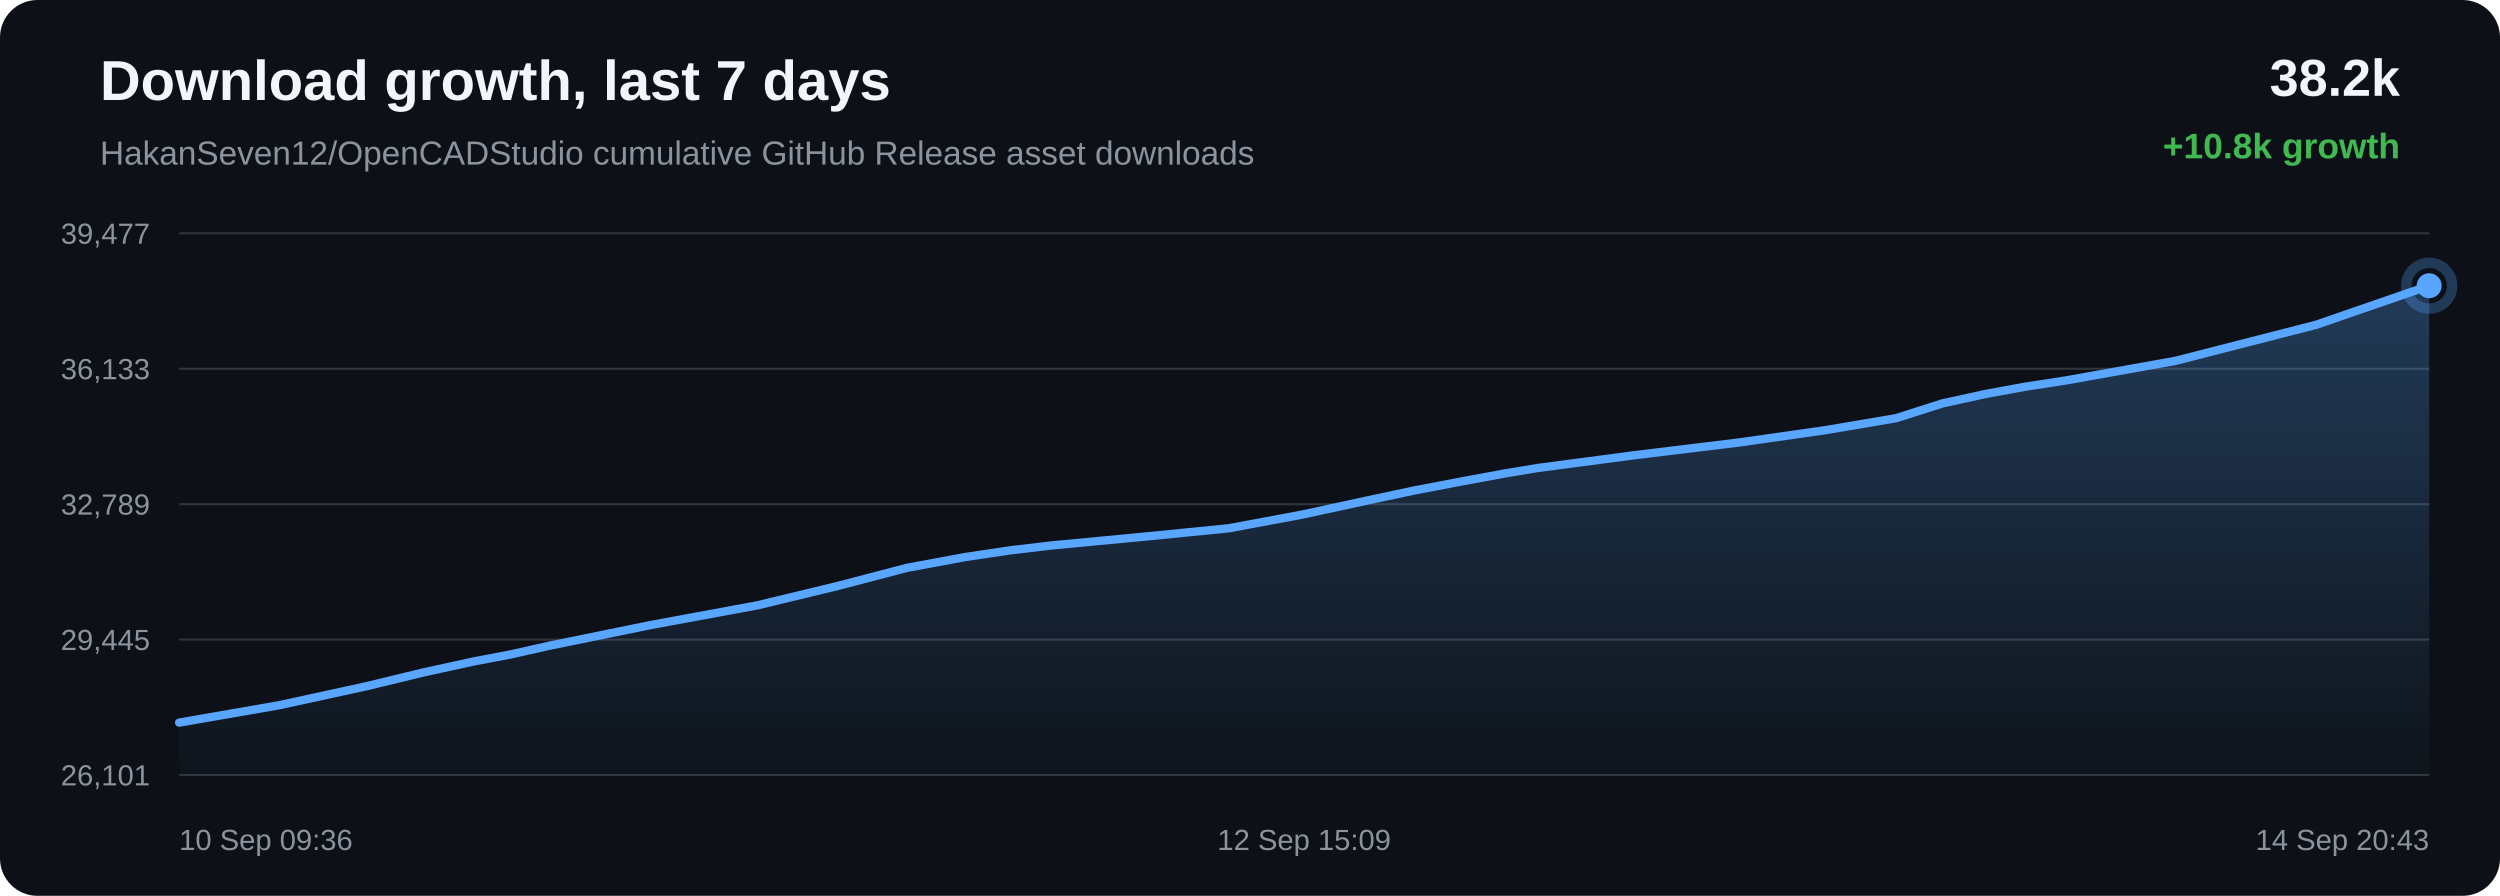
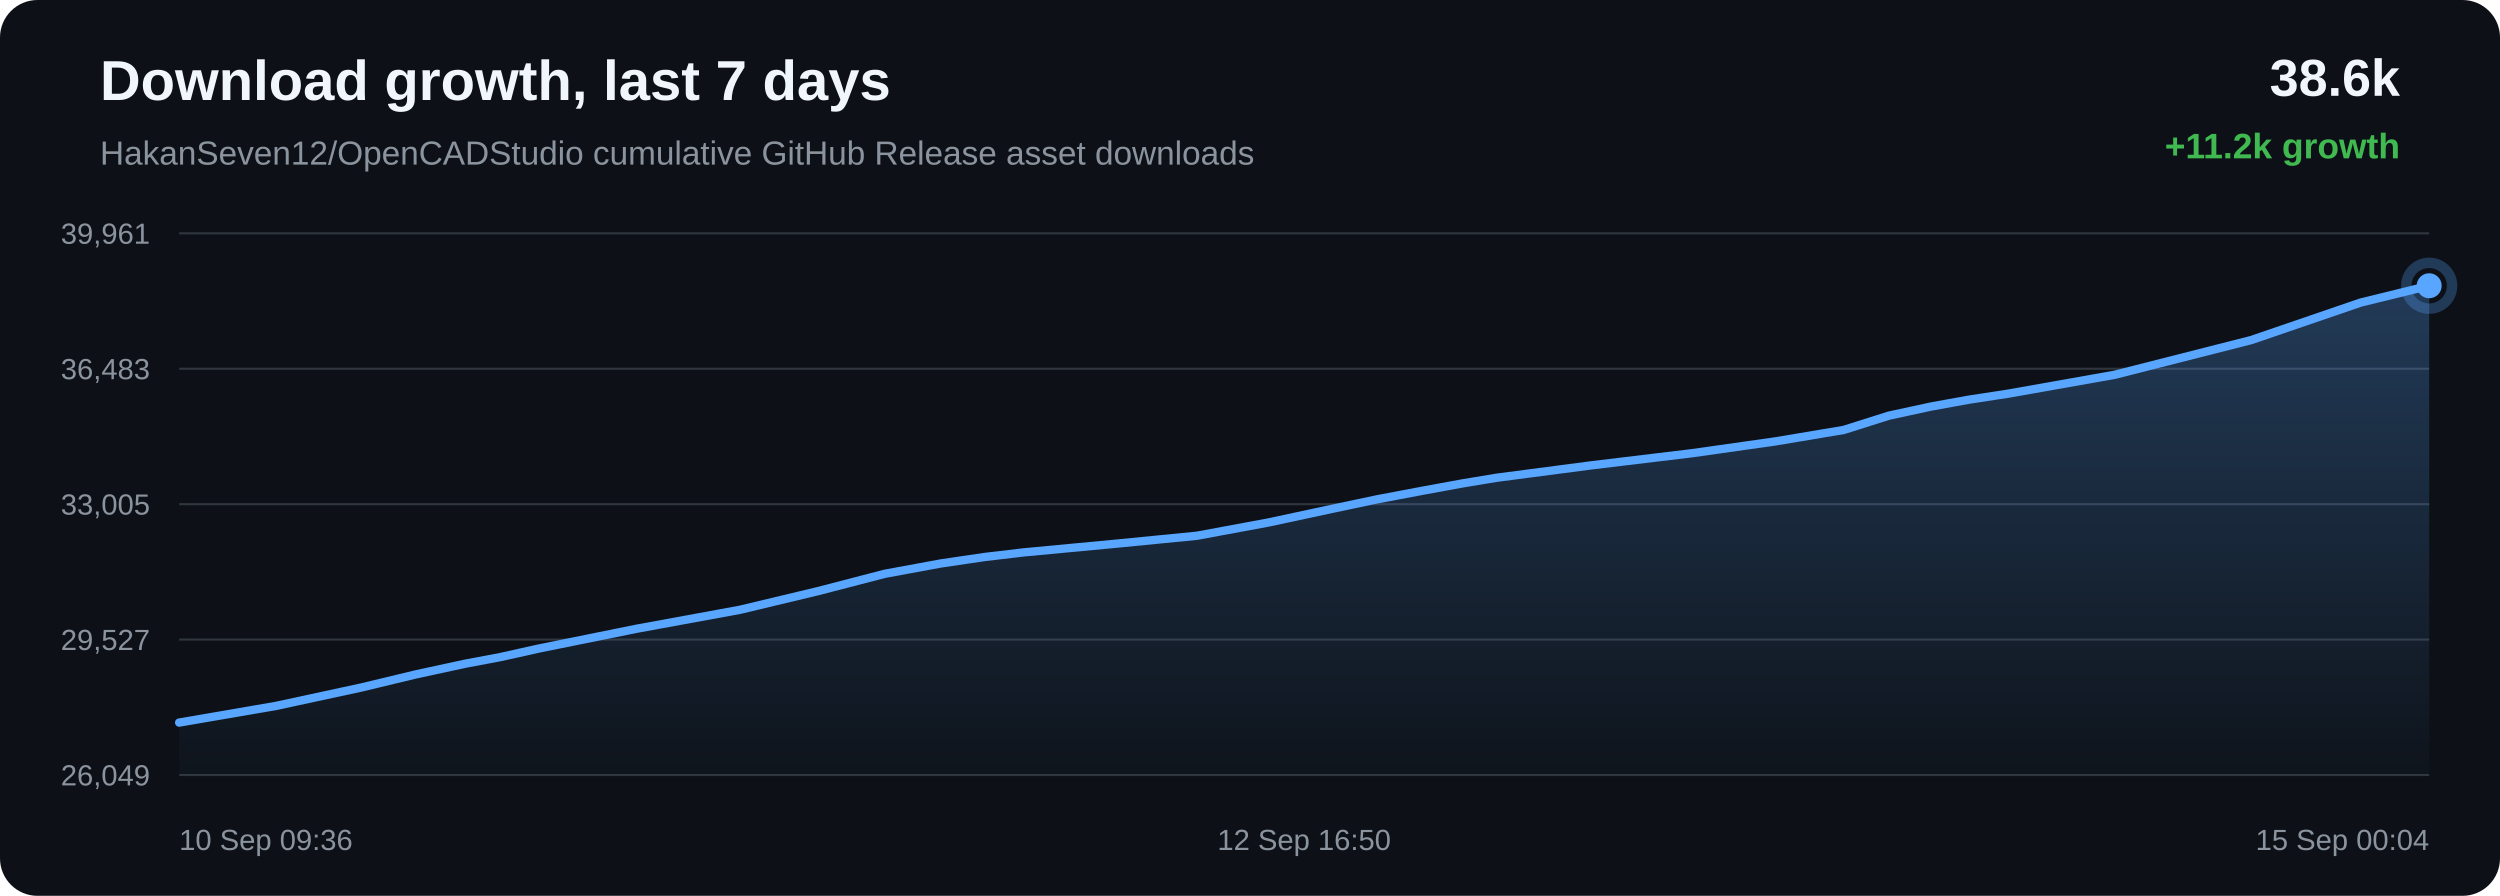
<svg xmlns="http://www.w3.org/2000/svg" width="1200" height="430" viewBox="0 0 1200 430">
  <defs>
    <linearGradient id="area" x1="0" x2="0" y1="0" y2="1">
      <stop offset="0%" stop-color="#58a6ff" stop-opacity="0.28" />
      <stop offset="100%" stop-color="#58a6ff" stop-opacity="0.02" />
    </linearGradient>
  </defs>
  <rect width="100%" height="100%" rx="18" fill="#0d1117" />
  <text x="48" y="48" fill="#f0f6fc" font-family="Arial, sans-serif" font-size="27" font-weight="700">Download growth, last 7 days</text>
  <text x="48" y="79" fill="#8b949e" font-family="Arial, sans-serif" font-size="16">HakanSeven12/OpenCADStudio cumulative GitHub Release asset downloads</text>
-   <text x="1152" y="46" text-anchor="end" fill="#f0f6fc" font-family="Arial, sans-serif" font-size="25" font-weight="700">38.2k</text>
-   <text x="1152" y="76" text-anchor="end" fill="#3fb950" font-family="Arial, sans-serif" font-size="17" font-weight="700">+10.8k growth</text>
+   <text x="1152" y="46" text-anchor="end" fill="#f0f6fc" font-family="Arial, sans-serif" font-size="25" font-weight="700">38.6k</text>
+   <text x="1152" y="76" text-anchor="end" fill="#3fb950" font-family="Arial, sans-serif" font-size="17" font-weight="700">+11.2k growth</text>
  <line x1="86" y1="112.00" x2="1166" y2="112.00" stroke="#30363d" stroke-width="1" />
  <line x1="86" y1="177.00" x2="1166" y2="177.00" stroke="#30363d" stroke-width="1" />
  <line x1="86" y1="242.00" x2="1166" y2="242.00" stroke="#30363d" stroke-width="1" />
  <line x1="86" y1="307.00" x2="1166" y2="307.00" stroke="#30363d" stroke-width="1" />
  <line x1="86" y1="372.00" x2="1166" y2="372.00" stroke="#30363d" stroke-width="1" />
-   <text x="72" y="117.00" text-anchor="end" fill="#8b949e" font-family="Arial, sans-serif" font-size="14">39,477</text>
-   <text x="72" y="182.00" text-anchor="end" fill="#8b949e" font-family="Arial, sans-serif" font-size="14">36,133</text>
-   <text x="72" y="247.00" text-anchor="end" fill="#8b949e" font-family="Arial, sans-serif" font-size="14">32,789</text>
-   <text x="72" y="312.00" text-anchor="end" fill="#8b949e" font-family="Arial, sans-serif" font-size="14">29,445</text>
-   <text x="72" y="377.00" text-anchor="end" fill="#8b949e" font-family="Arial, sans-serif" font-size="14">26,101</text>
-   <path d="M 86.00 346.85 L 133.99 338.51 L 176.15 329.33 L 203.17 322.78 L 227.65 317.44 L 245.18 314.11 L 263.82 309.92 L 312.22 300.04 L 363.63 290.54 L 402.31 281.21 L 435.26 272.58 L 463.08 267.41 L 484.75 264.18 L 504.17 261.87 L 550.51 257.47 L 589.87 253.57 L 625.25 246.96 L 657.02 240.08 L 679.04 235.39 L 702.56 230.90 L 721.30 227.44 L 738.03 224.64 L 784.81 218.46 L 835.12 212.34 L 876.24 206.47 L 910.13 200.73 L 932.42 193.62 L 953.24 189.07 L 971.95 185.65 L 991.59 182.62 L 1044.30 173.19 L 1111.79 155.89 L 1166.00 137.15 L 1166.00 372.00 L 86.00 372.00 Z" fill="url(#area)" />
-   <path d="M 86.00 346.85 L 133.99 338.51 L 176.15 329.33 L 203.17 322.78 L 227.65 317.44 L 245.18 314.11 L 263.82 309.92 L 312.22 300.04 L 363.63 290.54 L 402.31 281.21 L 435.26 272.58 L 463.08 267.41 L 484.75 264.18 L 504.17 261.87 L 550.51 257.47 L 589.87 253.57 L 625.25 246.96 L 657.02 240.08 L 679.04 235.39 L 702.56 230.90 L 721.30 227.44 L 738.03 224.64 L 784.81 218.46 L 835.12 212.34 L 876.24 206.47 L 910.13 200.73 L 932.42 193.62 L 953.24 189.07 L 971.95 185.65 L 991.59 182.62 L 1044.30 173.19 L 1111.79 155.89 L 1166.00 137.15" fill="none" stroke="#58a6ff" stroke-width="4" stroke-linecap="round" stroke-linejoin="round" />
-   <circle cx="1166.00" cy="137.15" r="6" fill="#58a6ff" />
-   <circle cx="1166.00" cy="137.15" r="11" fill="none" stroke="#58a6ff" stroke-opacity="0.28" stroke-width="5" />
+   <text x="72" y="117.00" text-anchor="end" fill="#8b949e" font-family="Arial, sans-serif" font-size="14">39,961</text>
+   <text x="72" y="182.00" text-anchor="end" fill="#8b949e" font-family="Arial, sans-serif" font-size="14">36,483</text>
+   <text x="72" y="247.00" text-anchor="end" fill="#8b949e" font-family="Arial, sans-serif" font-size="14">33,005</text>
+   <text x="72" y="312.00" text-anchor="end" fill="#8b949e" font-family="Arial, sans-serif" font-size="14">29,527</text>
+   <text x="72" y="377.00" text-anchor="end" fill="#8b949e" font-family="Arial, sans-serif" font-size="14">26,049</text>
+   <path d="M 86.00 346.84 L 132.53 338.83 L 173.41 330.01 L 199.60 323.71 L 223.34 318.57 L 240.34 315.37 L 258.41 311.34 L 305.34 301.84 L 355.18 292.70 L 392.68 283.73 L 424.63 275.43 L 451.60 270.46 L 472.61 267.36 L 491.44 265.14 L 536.36 260.91 L 574.53 257.16 L 608.83 250.80 L 639.64 244.19 L 660.99 239.68 L 683.79 235.37 L 701.96 232.04 L 718.18 229.35 L 763.53 223.40 L 812.32 217.52 L 852.18 211.87 L 885.04 206.36 L 906.65 199.52 L 926.84 195.15 L 944.98 191.86 L 964.02 188.94 L 1015.12 179.88 L 1080.56 163.24 L 1133.12 145.23 L 1166.00 137.16 L 1166.00 372.00 L 86.00 372.00 Z" fill="url(#area)" />
+   <path d="M 86.00 346.84 L 132.53 338.83 L 173.41 330.01 L 199.60 323.71 L 223.34 318.57 L 240.34 315.37 L 258.41 311.34 L 305.34 301.84 L 355.18 292.70 L 392.68 283.73 L 424.63 275.43 L 451.60 270.46 L 472.61 267.36 L 491.44 265.14 L 536.36 260.91 L 574.53 257.16 L 608.83 250.80 L 639.64 244.19 L 660.99 239.68 L 683.79 235.37 L 701.96 232.04 L 718.18 229.35 L 763.53 223.40 L 812.32 217.52 L 852.18 211.87 L 885.04 206.36 L 906.65 199.52 L 926.84 195.15 L 944.98 191.86 L 964.02 188.94 L 1015.12 179.88 L 1080.56 163.24 L 1133.12 145.23 L 1166.00 137.16" fill="none" stroke="#58a6ff" stroke-width="4" stroke-linecap="round" stroke-linejoin="round" />
+   <circle cx="1166.00" cy="137.16" r="6" fill="#58a6ff" />
+   <circle cx="1166.00" cy="137.16" r="11" fill="none" stroke="#58a6ff" stroke-opacity="0.28" stroke-width="5" />
  <text x="86.00" y="408" text-anchor="start" fill="#8b949e" font-family="Arial, sans-serif" font-size="14">10 Sep 09:36</text>
-   <text x="626.00" y="408" text-anchor="middle" fill="#8b949e" font-family="Arial, sans-serif" font-size="14">12 Sep 15:09</text>
-   <text x="1166.00" y="408" text-anchor="end" fill="#8b949e" font-family="Arial, sans-serif" font-size="14">14 Sep 20:43</text>
+   <text x="626.00" y="408" text-anchor="middle" fill="#8b949e" font-family="Arial, sans-serif" font-size="14">12 Sep 16:50</text>
+   <text x="1166.00" y="408" text-anchor="end" fill="#8b949e" font-family="Arial, sans-serif" font-size="14">15 Sep 00:04</text>
</svg>
